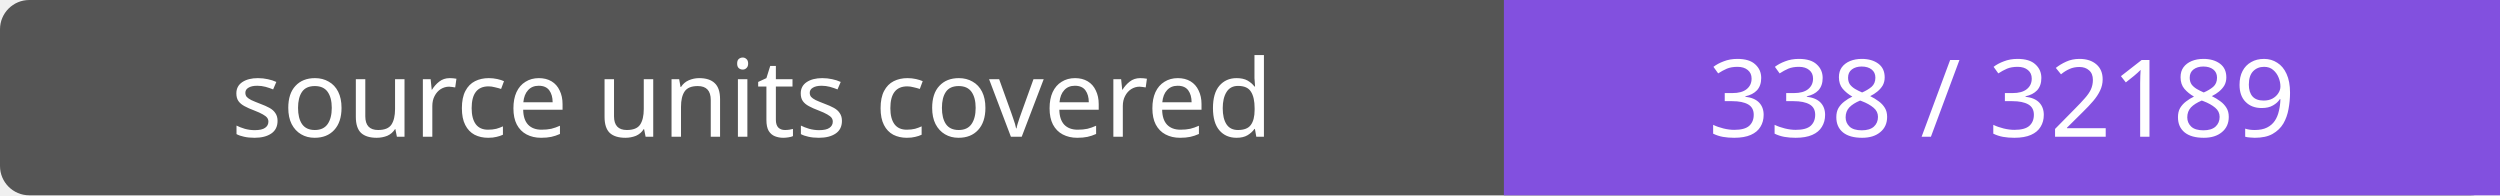
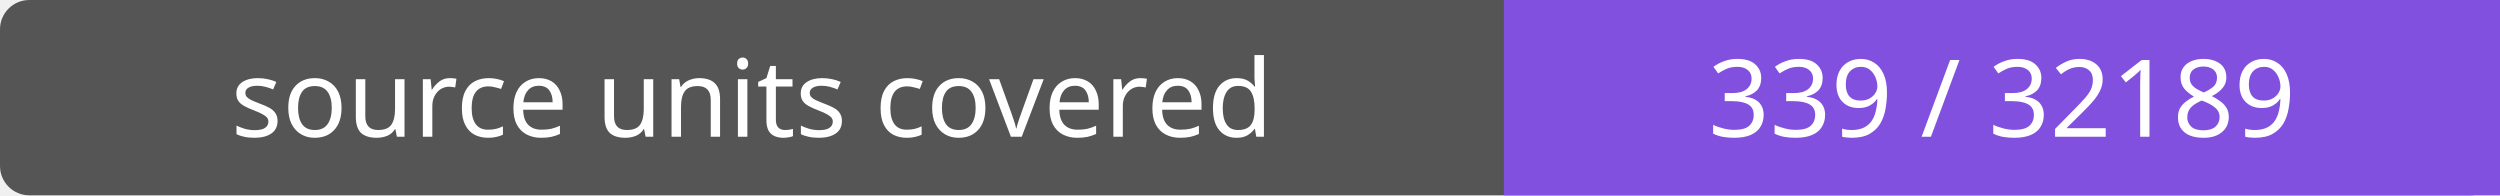
- <svg xmlns="http://www.w3.org/2000/svg" width="256" height="20" role="img" aria-label="source units covered: 338 / 32189">
+ <svg xmlns="http://www.w3.org/2000/svg" width="256" height="20" role="img" aria-label="source units covered: 339 / 32189">
  <rect width="256" height="20" rx="3" fill="#555" />
  <path fill="#8250df" d="M154 0h102v20H154z" />
  <g fill="#fff" text-anchor="middle" font-family="Verdana,sans-serif" font-size="11">
    <text x="77.0" y="14">source units covered</text>
-     <text x="205.0" y="14">338 / 32189</text>
+     <text x="205.0" y="14">339 / 32189</text>
  </g>
</svg>
